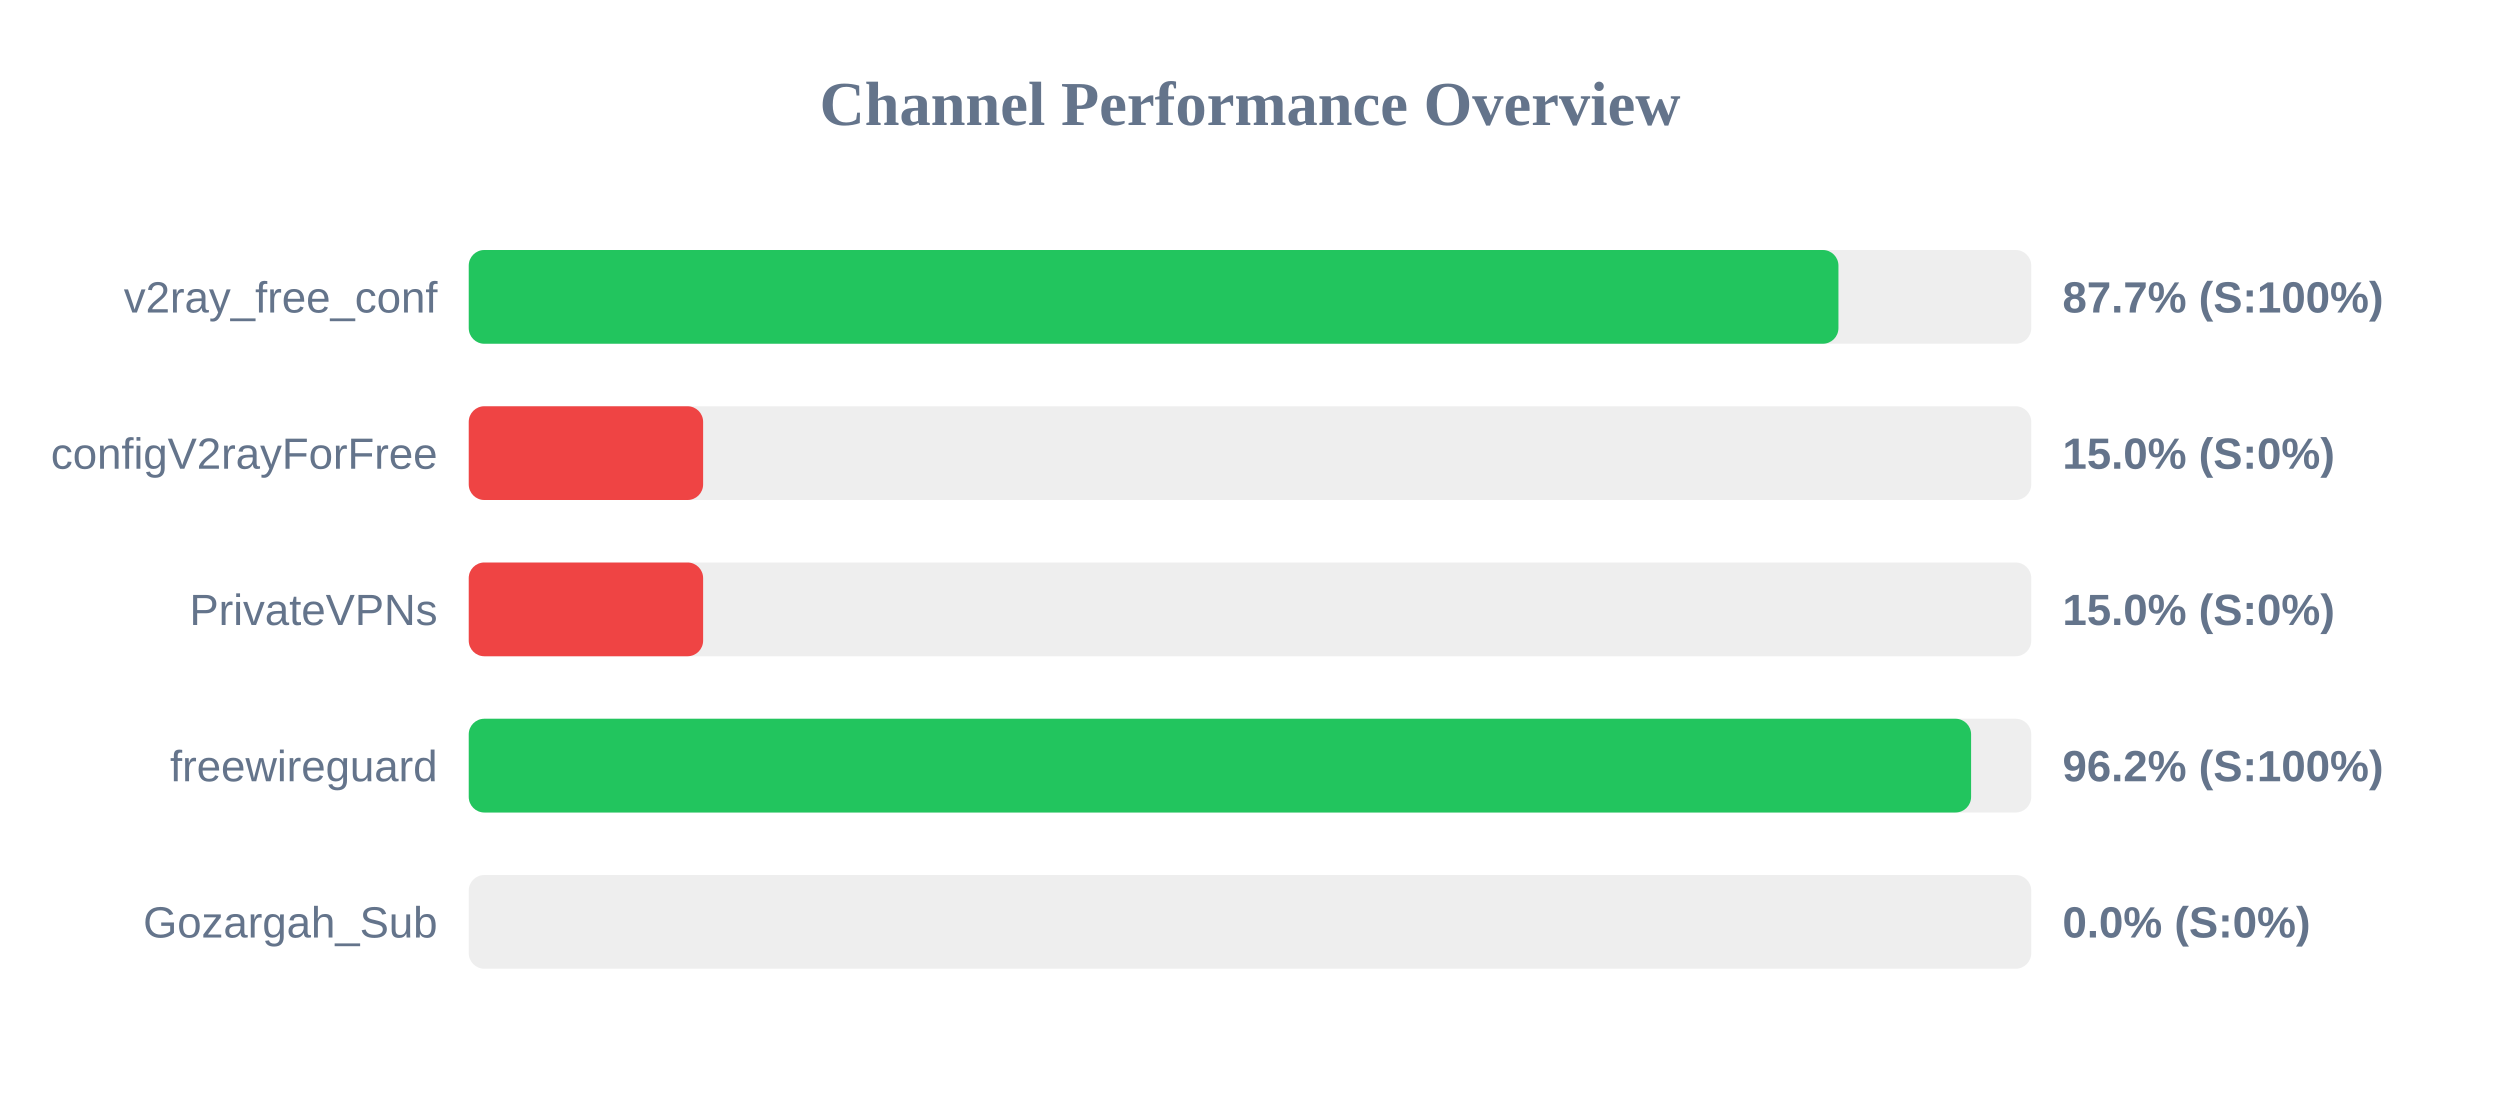
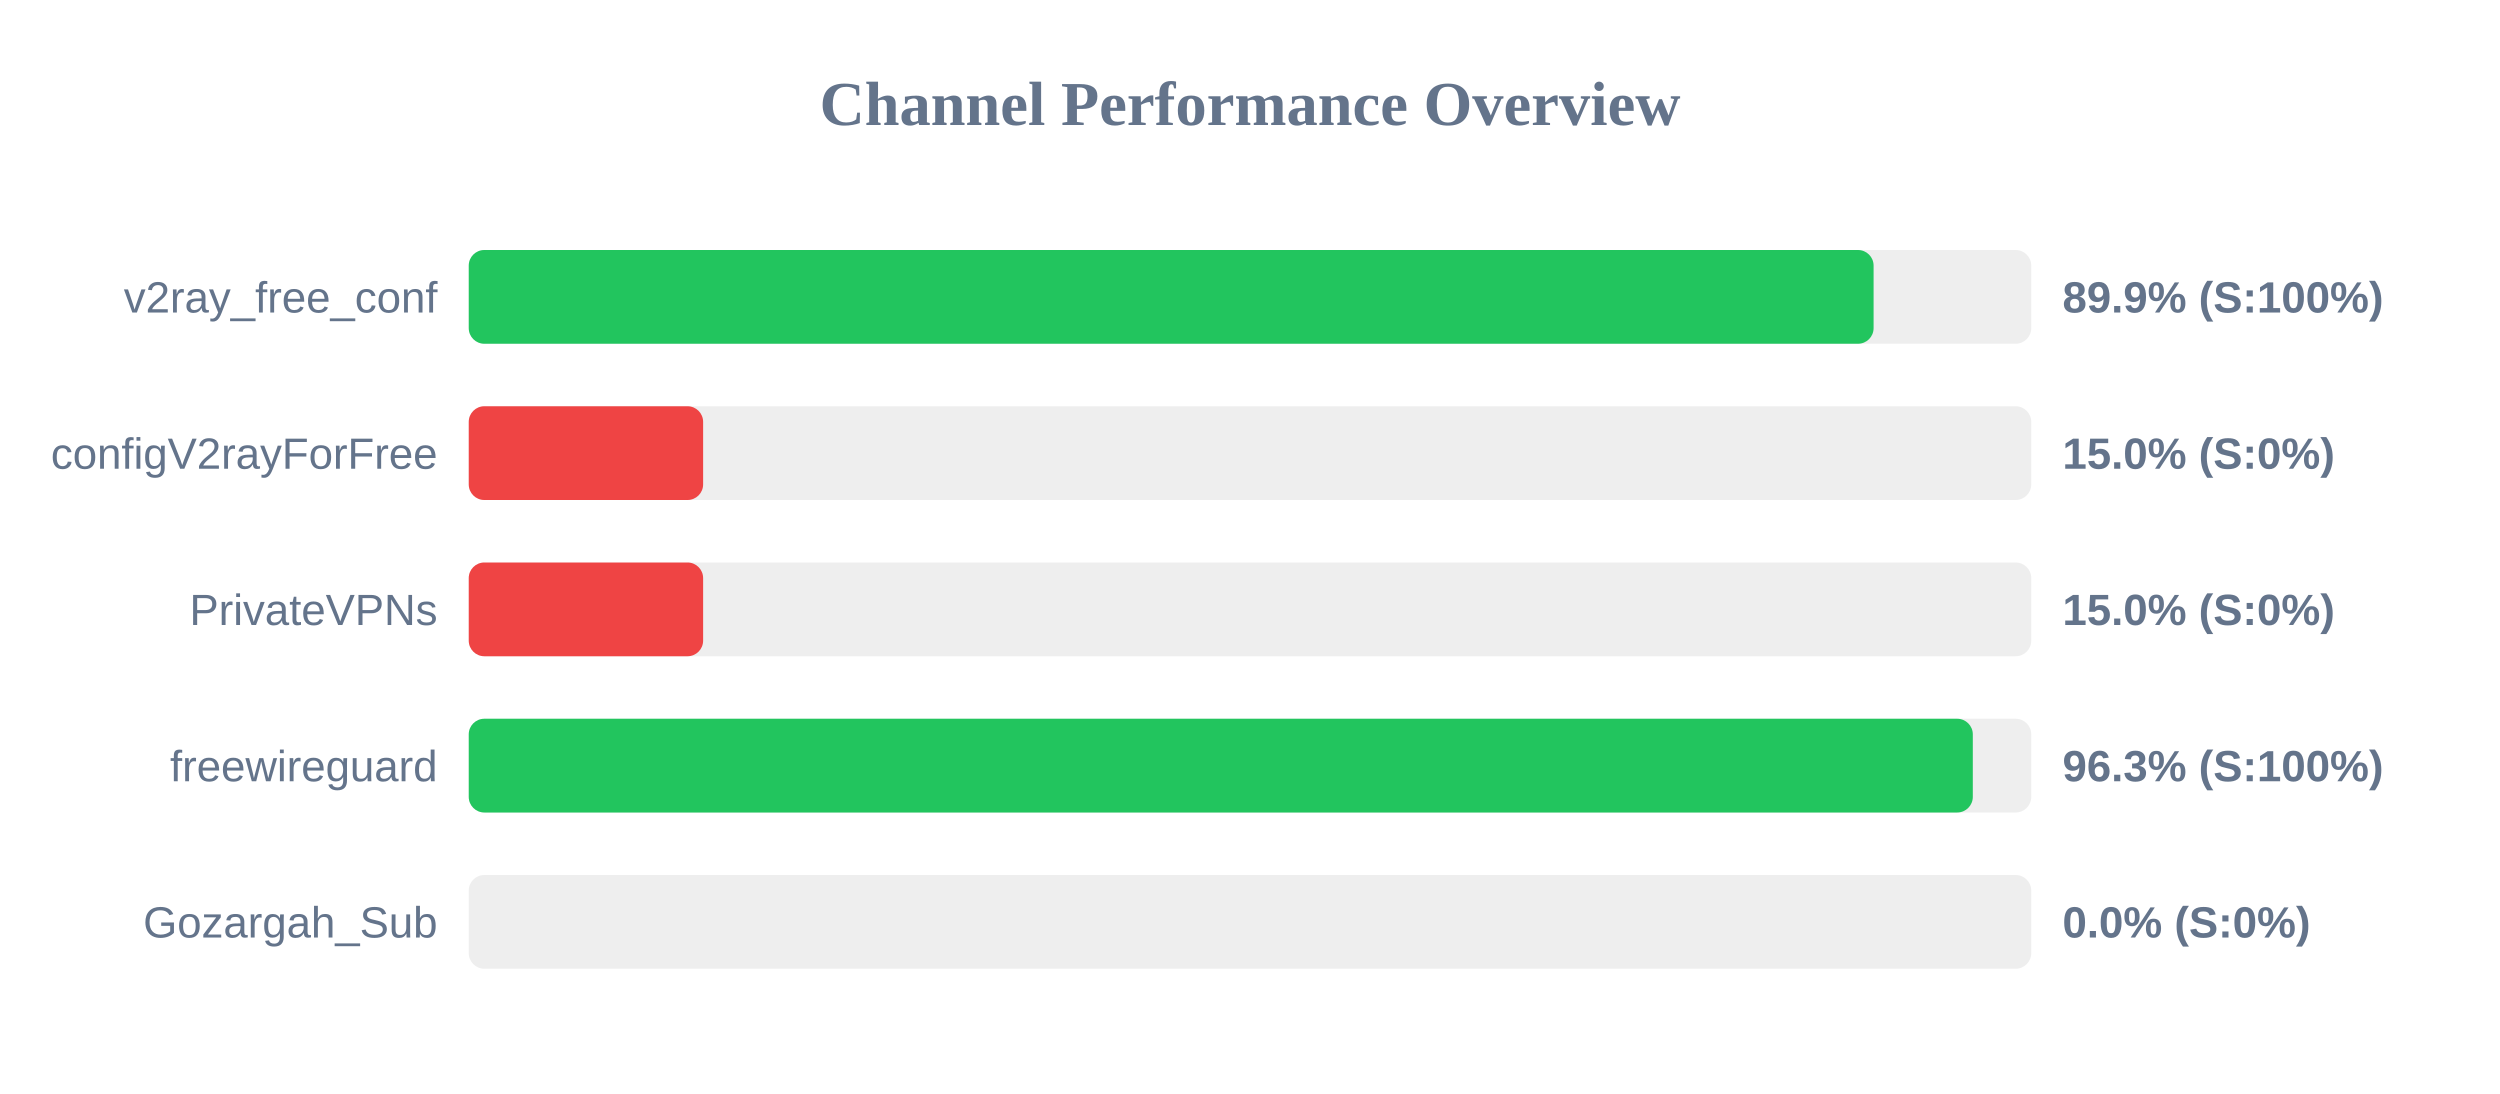
<svg xmlns="http://www.w3.org/2000/svg" width="800" height="350" version="1.1">
  <style>
        .row { font: 14px Arial; fill: #64748b; }
        .score { font: bold 14px Arial; fill: #64748b; }
    </style>
  <text x="400" y="40" text-anchor="middle" font-size="20px" font-weight="bold" fill="#64748b">Channel Performance Overview</text>
  <rect x="150" y="80" width="500" height="30" fill="#eee" rx="5" />
-   <rect x="150" y="80" width="438.3" height="30" fill="#22c55e" rx="5" />
+   <rect x="150" y="80" width="449.55" height="30" fill="#22c55e" rx="5" />
  <text x="140" y="100" text-anchor="end" class="row">v2ray_free_conf</text>
-   <text x="660" y="100" text-anchor="start" class="score">87.7% (S:100%)</text>
+   <text x="660" y="100" text-anchor="start" class="score">89.9% (S:100%)</text>
  <rect x="150" y="130" width="500" height="30" fill="#eee" rx="5" />
  <rect x="150" y="130" width="75.0" height="30" fill="#ef4444" rx="5" />
  <text x="140" y="150" text-anchor="end" class="row">configV2rayForFree</text>
  <text x="660" y="150" text-anchor="start" class="score">15.0% (S:0%)</text>
  <rect x="150" y="180" width="500" height="30" fill="#eee" rx="5" />
  <rect x="150" y="180" width="75.0" height="30" fill="#ef4444" rx="5" />
  <text x="140" y="200" text-anchor="end" class="row">PrivateVPNs</text>
  <text x="660" y="200" text-anchor="start" class="score">15.0% (S:0%)</text>
  <rect x="150" y="230" width="500" height="30" fill="#eee" rx="5" />
-   <rect x="150" y="230" width="480.75" height="30" fill="#22c55e" rx="5" />
+   <rect x="150" y="230" width="481.3" height="30" fill="#22c55e" rx="5" />
  <text x="140" y="250" text-anchor="end" class="row">freewireguard</text>
-   <text x="660" y="250" text-anchor="start" class="score">96.2% (S:100%)</text>
+   <text x="660" y="250" text-anchor="start" class="score">96.3% (S:100%)</text>
  <rect x="150" y="280" width="500" height="30" fill="#eee" rx="5" />
  <rect x="150" y="280" width="0.0" height="30" fill="#ef4444" rx="5" />
  <text x="140" y="300" text-anchor="end" class="row">Gozargah_Sub</text>
  <text x="660" y="300" text-anchor="start" class="score">0.0% (S:0%)</text>
</svg>
